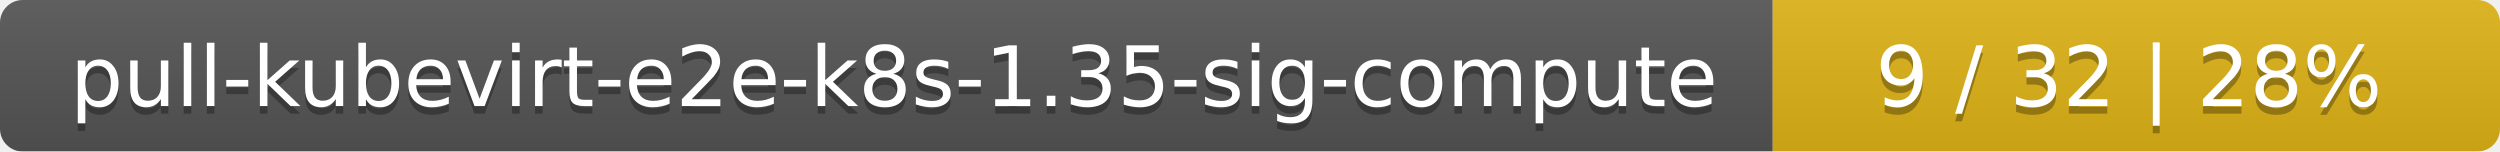
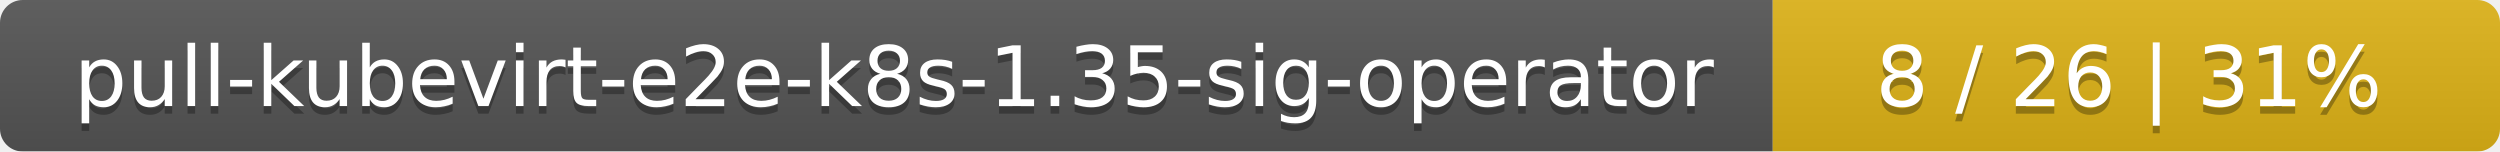
<svg xmlns="http://www.w3.org/2000/svg" width="330" height="20">
  <linearGradient id="smooth" x2="0" y2="100%">
    <stop offset="0" stop-color="#bbb" stop-opacity=".1" />
    <stop offset="1" stop-opacity=".1" />
  </linearGradient>
  <mask id="round">
    <rect width="330" height="20" rx="3" fill="#fff" />
  </mask>
  <g mask="url(#round)">
    <rect width="234" height="20" fill="#555" />
    <rect x="234" width="96" height="20" fill="#dfb317" />
    <rect width="330" height="20" fill="url(#smooth)" />
  </g>
  <g fill="#fff" text-anchor="middle" font-family="DejaVu Sans,Verdana,Geneva,sans-serif" font-size="11">
-     <text x="118" y="15" fill="#010101" fill-opacity=".3">pull-kubevirt-e2e-k8s-1.35-sig-compute</text>
-     <text x="118" y="14">pull-kubevirt-e2e-k8s-1.35-sig-compute</text>
-     <text x="281" y="15" fill="#010101" fill-opacity=".3">9 / 32    |    28%</text>
-     <text x="281" y="14">9 / 32    |    28%</text>
+     <text x="118" y="15" fill="#010101" fill-opacity=".3">pull-kubevirt-e2e-k8s-1.35-sig-operator</text>
+     <text x="118" y="14">pull-kubevirt-e2e-k8s-1.35-sig-operator</text>
+     <text x="281" y="15" fill="#010101" fill-opacity=".3">8 / 26    |    31%</text>
+     <text x="281" y="14">8 / 26    |    31%</text>
  </g>
</svg>
